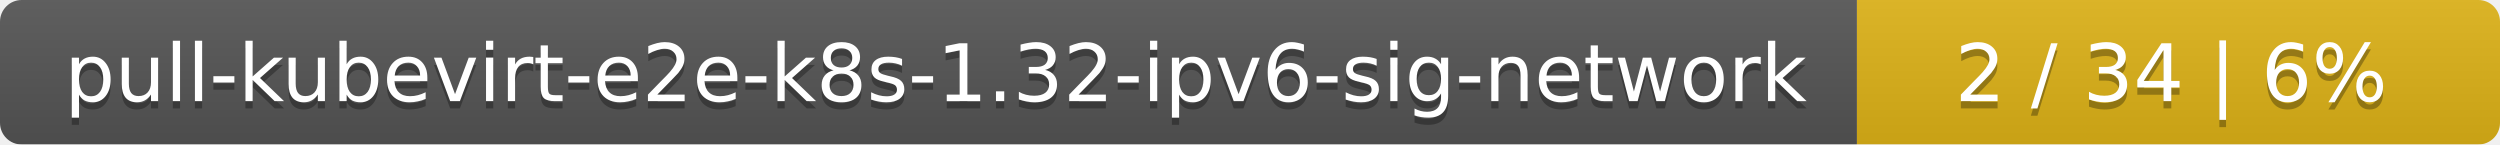
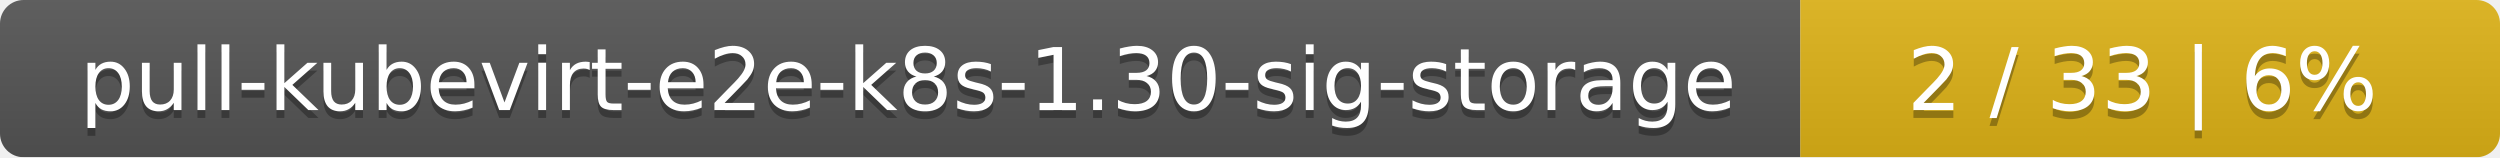
- <svg xmlns="http://www.w3.org/2000/svg" width="346" height="20">
+ <svg xmlns="http://www.w3.org/2000/svg" width="318" height="20">
  <linearGradient id="smooth" x2="0" y2="100%">
    <stop offset="0" stop-color="#bbb" stop-opacity=".1" />
    <stop offset="1" stop-opacity=".1" />
  </linearGradient>
  <mask id="round">
-     <rect width="346" height="20" rx="3" fill="#fff" />
+     <rect width="318" height="20" rx="3" fill="#fff" />
  </mask>
  <g mask="url(#round)">
-     <rect width="257" height="20" fill="#555" />
-     <rect x="257" width="89" height="20" fill="#dfb317" />
-     <rect width="346" height="20" fill="url(#smooth)" />
+     <rect width="229" height="20" fill="#555" />
+     <rect x="229" width="89" height="20" fill="#dfb317" />
+     <rect width="318" height="20" fill="url(#smooth)" />
  </g>
  <g fill="#fff" text-anchor="middle" font-family="DejaVu Sans,Verdana,Geneva,sans-serif" font-size="11">
-     <text x="129.5" y="15" fill="#010101" fill-opacity=".3">pull-kubevirt-e2e-k8s-1.32-ipv6-sig-network</text>
-     <text x="129.5" y="14">pull-kubevirt-e2e-k8s-1.32-ipv6-sig-network</text>
-     <text x="300.5" y="15" fill="#010101" fill-opacity=".3">2 / 34    |    6%</text>
-     <text x="300.5" y="14">2 / 34    |    6%</text>
+     <text x="115.5" y="15" fill="#010101" fill-opacity=".3">pull-kubevirt-e2e-k8s-1.30-sig-storage</text>
+     <text x="115.5" y="14">pull-kubevirt-e2e-k8s-1.30-sig-storage</text>
+     <text x="272.5" y="15" fill="#010101" fill-opacity=".3">2 / 33    |    6%</text>
+     <text x="272.5" y="14">2 / 33    |    6%</text>
  </g>
</svg>
